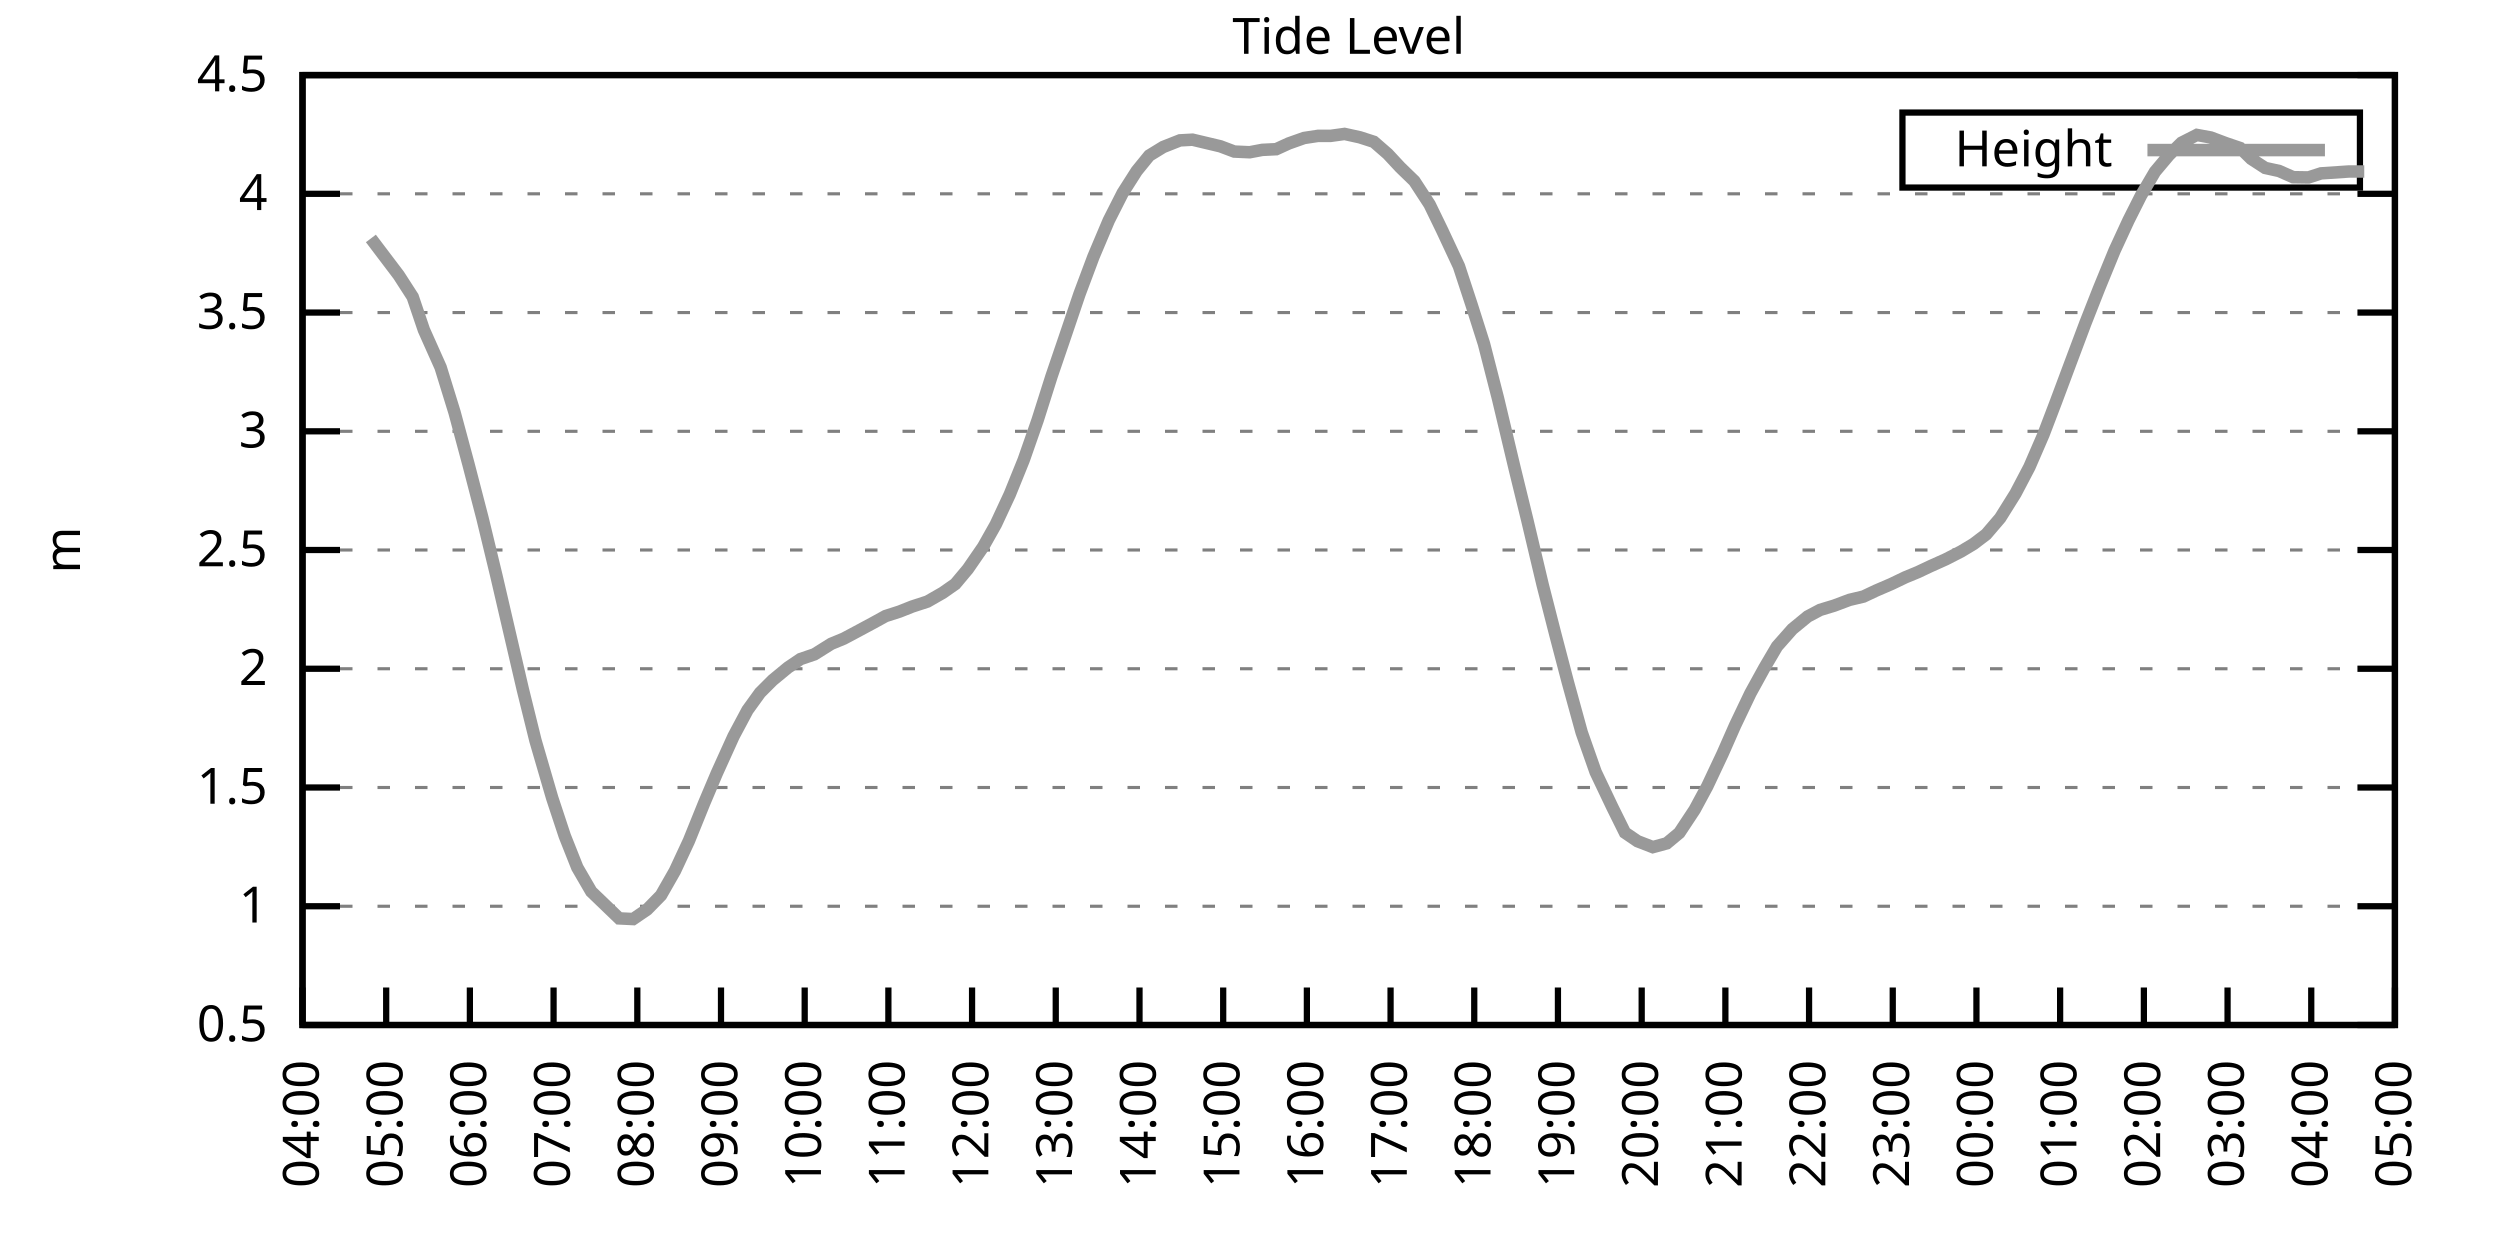
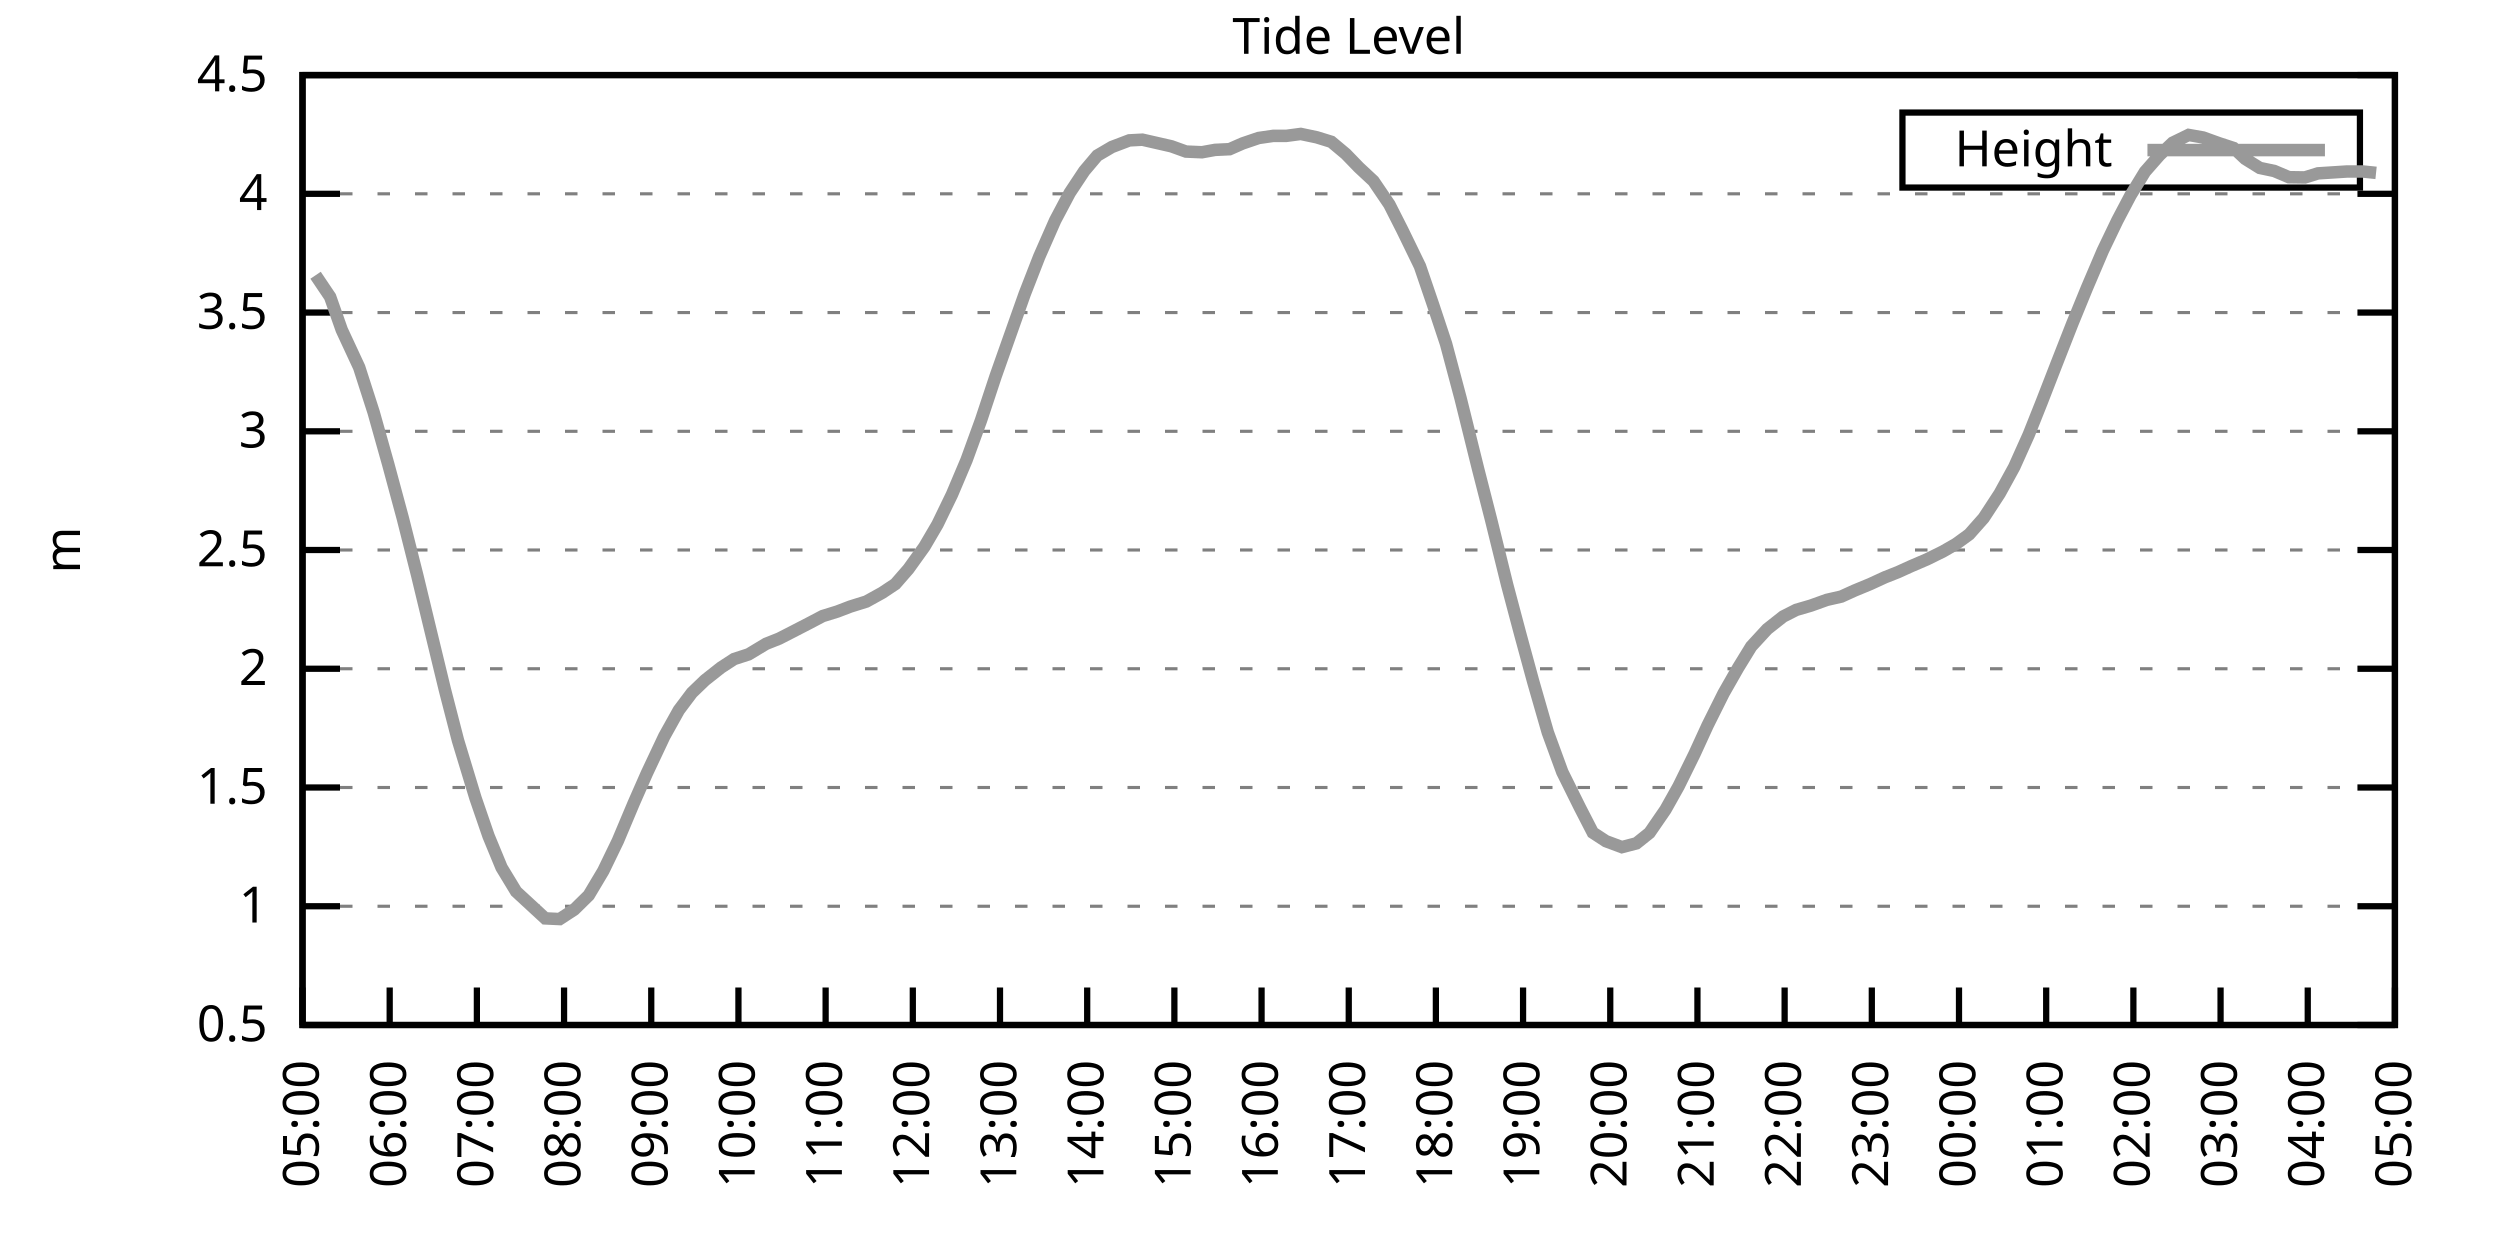
<svg xmlns="http://www.w3.org/2000/svg" xmlns:xlink="http://www.w3.org/1999/xlink" width="400" height="200" viewBox="0 0 400 200">
  <g id="gnuplot_canvas">
    <rect x="0" y="0" width="400" height="200" fill="none" />
    <defs>
      <circle id="gpDot" r="0.5" stroke-width="0.5" stroke="currentColor" />
      <path id="gpPt0" stroke-width="0.333" stroke="currentColor" d="M-1,0 h2 M0,-1 v2" />
      <path id="gpPt1" stroke-width="0.333" stroke="currentColor" d="M-1,-1 L1,1 M1,-1 L-1,1" />
      <path id="gpPt2" stroke-width="0.333" stroke="currentColor" d="M-1,0 L1,0 M0,-1 L0,1 M-1,-1 L1,1 M-1,1 L1,-1" />
      <rect id="gpPt3" stroke-width="0.333" stroke="currentColor" x="-1" y="-1" width="2" height="2" />
      <rect id="gpPt4" stroke-width="0.333" stroke="currentColor" fill="currentColor" x="-1" y="-1" width="2" height="2" />
      <circle id="gpPt5" stroke-width="0.333" stroke="currentColor" cx="0" cy="0" r="1" />
      <use xlink:href="#gpPt5" id="gpPt6" fill="currentColor" stroke="none" />
      <path id="gpPt7" stroke-width="0.333" stroke="currentColor" d="M0,-1.33 L-1.33,0.67 L1.33,0.67 z" />
      <use xlink:href="#gpPt7" id="gpPt8" fill="currentColor" stroke="none" />
      <use xlink:href="#gpPt7" id="gpPt9" stroke="currentColor" transform="rotate(180)" />
      <use xlink:href="#gpPt9" id="gpPt10" fill="currentColor" stroke="none" />
      <use xlink:href="#gpPt3" id="gpPt11" stroke="currentColor" transform="rotate(45)" />
      <use xlink:href="#gpPt11" id="gpPt12" fill="currentColor" stroke="none" />
      <path id="gpPt13" stroke-width="0.333" stroke="currentColor" d="M0,1.330 L1.265,0.411 L0.782,-1.067 L-0.782,-1.076 L-1.265,0.411 z" />
      <use xlink:href="#gpPt13" id="gpPt14" fill="currentColor" stroke="none" />
      <filter id="textbox" filterUnits="objectBoundingBox" x="0" y="0" height="1" width="1">
        <feFlood flood-color="white" flood-opacity="1" result="bgnd" />
        <feComposite in="SourceGraphic" in2="bgnd" operator="atop" />
      </filter>
      <filter id="greybox" filterUnits="objectBoundingBox" x="0" y="0" height="1" width="1">
        <feFlood flood-color="lightgrey" flood-opacity="1" result="grey" />
        <feComposite in="SourceGraphic" in2="grey" operator="atop" />
      </filter>
    </defs>
    <g fill="none" color="white" stroke="currentColor" stroke-width="1.00" stroke-linecap="butt" stroke-linejoin="miter">
</g>
    <g fill="none" color="black" stroke="currentColor" stroke-width="1.00" stroke-linecap="butt" stroke-linejoin="miter">
      <g stroke="none" shape-rendering="crispEdges">
        <polygon fill="rgb(255, 255, 255)" points="48.40,164.00 383.18,164.00 383.18,12.02 48.40,12.02 " />
      </g>
    </g>
    <g fill="none" color="black" stroke="currentColor" stroke-width="1.00" stroke-linecap="butt" stroke-linejoin="miter">
</g>
    <g fill="none" color="black" stroke="black" stroke-width="0.50" stroke-linecap="butt" stroke-linejoin="miter">
</g>
    <g fill="none" color="gray" stroke="currentColor" stroke-width="0.50" stroke-linecap="butt" stroke-linejoin="miter">
      <path stroke="gray" stroke-dasharray="2,4" class="gridline" d="M48.40,164.00 L383.19,164.00  " />
    </g>
    <g fill="none" color="gray" stroke="gray" stroke-width="1.00" stroke-linecap="butt" stroke-linejoin="miter">
</g>
    <g fill="none" color="black" stroke="currentColor" stroke-width="1.00" stroke-linecap="butt" stroke-linejoin="miter">
      <path stroke="black" d="M48.40,164.00 L54.40,164.00 M383.19,164.00 L377.19,164.00  " />
      <g transform="translate(42.80,166.60)" stroke="none" fill="black" font-family="Sans" font-size="8.00" text-anchor="end">
        <text>
          <tspan font-family="Sans"> 0.5</tspan>
        </text>
      </g>
    </g>
    <g fill="none" color="black" stroke="currentColor" stroke-width="1.00" stroke-linecap="butt" stroke-linejoin="miter">
</g>
    <g fill="none" color="black" stroke="black" stroke-width="0.50" stroke-linecap="butt" stroke-linejoin="miter">
</g>
    <g fill="none" color="gray" stroke="currentColor" stroke-width="0.50" stroke-linecap="butt" stroke-linejoin="miter">
      <path stroke="gray" stroke-dasharray="2,4" class="gridline" d="M48.40,145.00 L383.19,145.00  " />
    </g>
    <g fill="none" color="gray" stroke="gray" stroke-width="1.00" stroke-linecap="butt" stroke-linejoin="miter">
</g>
    <g fill="none" color="black" stroke="currentColor" stroke-width="1.00" stroke-linecap="butt" stroke-linejoin="miter">
      <path stroke="black" d="M48.40,145.00 L54.40,145.00 M383.19,145.00 L377.19,145.00  " />
      <g transform="translate(42.80,147.60)" stroke="none" fill="black" font-family="Sans" font-size="8.00" text-anchor="end">
        <text>
          <tspan font-family="Sans"> 1</tspan>
        </text>
      </g>
    </g>
    <g fill="none" color="black" stroke="currentColor" stroke-width="1.00" stroke-linecap="butt" stroke-linejoin="miter">
</g>
    <g fill="none" color="black" stroke="black" stroke-width="0.50" stroke-linecap="butt" stroke-linejoin="miter">
</g>
    <g fill="none" color="gray" stroke="currentColor" stroke-width="0.50" stroke-linecap="butt" stroke-linejoin="miter">
      <path stroke="gray" stroke-dasharray="2,4" class="gridline" d="M48.40,126.00 L383.19,126.00  " />
    </g>
    <g fill="none" color="gray" stroke="gray" stroke-width="1.00" stroke-linecap="butt" stroke-linejoin="miter">
</g>
    <g fill="none" color="black" stroke="currentColor" stroke-width="1.00" stroke-linecap="butt" stroke-linejoin="miter">
      <path stroke="black" d="M48.40,126.00 L54.40,126.00 M383.19,126.00 L377.19,126.00  " />
      <g transform="translate(42.80,128.60)" stroke="none" fill="black" font-family="Sans" font-size="8.00" text-anchor="end">
        <text>
          <tspan font-family="Sans"> 1.5</tspan>
        </text>
      </g>
    </g>
    <g fill="none" color="black" stroke="currentColor" stroke-width="1.00" stroke-linecap="butt" stroke-linejoin="miter">
</g>
    <g fill="none" color="black" stroke="black" stroke-width="0.50" stroke-linecap="butt" stroke-linejoin="miter">
</g>
    <g fill="none" color="gray" stroke="currentColor" stroke-width="0.50" stroke-linecap="butt" stroke-linejoin="miter">
      <path stroke="gray" stroke-dasharray="2,4" class="gridline" d="M48.40,107.00 L383.19,107.00  " />
    </g>
    <g fill="none" color="gray" stroke="gray" stroke-width="1.00" stroke-linecap="butt" stroke-linejoin="miter">
</g>
    <g fill="none" color="black" stroke="currentColor" stroke-width="1.00" stroke-linecap="butt" stroke-linejoin="miter">
      <path stroke="black" d="M48.40,107.00 L54.40,107.00 M383.19,107.00 L377.19,107.00  " />
      <g transform="translate(42.80,109.60)" stroke="none" fill="black" font-family="Sans" font-size="8.00" text-anchor="end">
        <text>
          <tspan font-family="Sans"> 2</tspan>
        </text>
      </g>
    </g>
    <g fill="none" color="black" stroke="currentColor" stroke-width="1.00" stroke-linecap="butt" stroke-linejoin="miter">
</g>
    <g fill="none" color="black" stroke="black" stroke-width="0.50" stroke-linecap="butt" stroke-linejoin="miter">
</g>
    <g fill="none" color="gray" stroke="currentColor" stroke-width="0.50" stroke-linecap="butt" stroke-linejoin="miter">
      <path stroke="gray" stroke-dasharray="2,4" class="gridline" d="M48.40,88.00 L383.19,88.00  " />
    </g>
    <g fill="none" color="gray" stroke="gray" stroke-width="1.00" stroke-linecap="butt" stroke-linejoin="miter">
</g>
    <g fill="none" color="black" stroke="currentColor" stroke-width="1.00" stroke-linecap="butt" stroke-linejoin="miter">
      <path stroke="black" d="M48.40,88.00 L54.40,88.00 M383.19,88.00 L377.19,88.00  " />
      <g transform="translate(42.80,90.60)" stroke="none" fill="black" font-family="Sans" font-size="8.00" text-anchor="end">
        <text>
          <tspan font-family="Sans"> 2.5</tspan>
        </text>
      </g>
    </g>
    <g fill="none" color="black" stroke="currentColor" stroke-width="1.00" stroke-linecap="butt" stroke-linejoin="miter">
</g>
    <g fill="none" color="black" stroke="black" stroke-width="0.50" stroke-linecap="butt" stroke-linejoin="miter">
</g>
    <g fill="none" color="gray" stroke="currentColor" stroke-width="0.50" stroke-linecap="butt" stroke-linejoin="miter">
      <path stroke="gray" stroke-dasharray="2,4" class="gridline" d="M48.40,69.01 L383.19,69.01  " />
    </g>
    <g fill="none" color="gray" stroke="gray" stroke-width="1.00" stroke-linecap="butt" stroke-linejoin="miter">
</g>
    <g fill="none" color="black" stroke="currentColor" stroke-width="1.00" stroke-linecap="butt" stroke-linejoin="miter">
      <path stroke="black" d="M48.40,69.01 L54.40,69.01 M383.19,69.01 L377.19,69.01  " />
      <g transform="translate(42.80,71.61)" stroke="none" fill="black" font-family="Sans" font-size="8.00" text-anchor="end">
        <text>
          <tspan font-family="Sans"> 3</tspan>
        </text>
      </g>
    </g>
    <g fill="none" color="black" stroke="currentColor" stroke-width="1.00" stroke-linecap="butt" stroke-linejoin="miter">
</g>
    <g fill="none" color="black" stroke="black" stroke-width="0.50" stroke-linecap="butt" stroke-linejoin="miter">
</g>
    <g fill="none" color="gray" stroke="currentColor" stroke-width="0.50" stroke-linecap="butt" stroke-linejoin="miter">
      <path stroke="gray" stroke-dasharray="2,4" class="gridline" d="M48.40,50.01 L383.19,50.01  " />
    </g>
    <g fill="none" color="gray" stroke="gray" stroke-width="1.00" stroke-linecap="butt" stroke-linejoin="miter">
</g>
    <g fill="none" color="black" stroke="currentColor" stroke-width="1.00" stroke-linecap="butt" stroke-linejoin="miter">
      <path stroke="black" d="M48.40,50.01 L54.40,50.01 M383.19,50.01 L377.19,50.01  " />
      <g transform="translate(42.80,52.61)" stroke="none" fill="black" font-family="Sans" font-size="8.00" text-anchor="end">
        <text>
          <tspan font-family="Sans"> 3.5</tspan>
        </text>
      </g>
    </g>
    <g fill="none" color="black" stroke="currentColor" stroke-width="1.00" stroke-linecap="butt" stroke-linejoin="miter">
</g>
    <g fill="none" color="black" stroke="black" stroke-width="0.50" stroke-linecap="butt" stroke-linejoin="miter">
</g>
    <g fill="none" color="gray" stroke="currentColor" stroke-width="0.50" stroke-linecap="butt" stroke-linejoin="miter">
      <path stroke="gray" stroke-dasharray="2,4" class="gridline" d="M48.40,31.01 L383.19,31.01  " />
    </g>
    <g fill="none" color="gray" stroke="gray" stroke-width="1.00" stroke-linecap="butt" stroke-linejoin="miter">
</g>
    <g fill="none" color="black" stroke="currentColor" stroke-width="1.00" stroke-linecap="butt" stroke-linejoin="miter">
      <path stroke="black" d="M48.40,31.01 L54.40,31.01 M383.19,31.01 L377.19,31.01  " />
      <g transform="translate(42.80,33.61)" stroke="none" fill="black" font-family="Sans" font-size="8.00" text-anchor="end">
        <text>
          <tspan font-family="Sans"> 4</tspan>
        </text>
      </g>
    </g>
    <g fill="none" color="black" stroke="currentColor" stroke-width="1.00" stroke-linecap="butt" stroke-linejoin="miter">
</g>
    <g fill="none" color="black" stroke="black" stroke-width="0.50" stroke-linecap="butt" stroke-linejoin="miter">
</g>
    <g fill="none" color="gray" stroke="currentColor" stroke-width="0.50" stroke-linecap="butt" stroke-linejoin="miter">
      <path stroke="gray" stroke-dasharray="2,4" class="gridline" d="M48.40,12.01 L383.19,12.01  " />
    </g>
    <g fill="none" color="gray" stroke="gray" stroke-width="1.00" stroke-linecap="butt" stroke-linejoin="miter">
</g>
    <g fill="none" color="black" stroke="currentColor" stroke-width="1.00" stroke-linecap="butt" stroke-linejoin="miter">
      <path stroke="black" d="M48.40,12.01 L54.40,12.01 M383.19,12.01 L377.19,12.01  " />
      <g transform="translate(42.80,14.61)" stroke="none" fill="black" font-family="Sans" font-size="8.00" text-anchor="end">
        <text>
          <tspan font-family="Sans"> 4.5</tspan>
        </text>
      </g>
    </g>
    <g fill="none" color="black" stroke="currentColor" stroke-width="1.00" stroke-linecap="butt" stroke-linejoin="miter">
      <path stroke="black" d="M48.40,164.00 L48.40,158.00  " />
      <g transform="translate(51.00,169.60) rotate(270.00)" stroke="none" fill="black" font-family="Sans" font-size="8.00" text-anchor="end">
        <text>
-           <tspan font-family="Sans">04:00</tspan>
-         </text>
-       </g>
-     </g>
-     <g fill="none" color="black" stroke="currentColor" stroke-width="1.00" stroke-linecap="butt" stroke-linejoin="miter">
-       <path stroke="black" d="M61.79,164.00 L61.79,158.00  " />
-       <g transform="translate(64.39,169.60) rotate(270.00)" stroke="none" fill="black" font-family="Sans" font-size="8.00" text-anchor="end">
-         <text>
          <tspan font-family="Sans">05:00</tspan>
        </text>
      </g>
    </g>
    <g fill="none" color="black" stroke="currentColor" stroke-width="1.00" stroke-linecap="butt" stroke-linejoin="miter">
-       <path stroke="black" d="M75.18,164.00 L75.18,158.00  " />
-       <g transform="translate(77.78,169.60) rotate(270.00)" stroke="none" fill="black" font-family="Sans" font-size="8.00" text-anchor="end">
+       <path stroke="black" d="M62.35,164.00 L62.35,158.00  " />
+       <g transform="translate(64.95,169.60) rotate(270.00)" stroke="none" fill="black" font-family="Sans" font-size="8.00" text-anchor="end">
        <text>
          <tspan font-family="Sans">06:00</tspan>
        </text>
      </g>
    </g>
    <g fill="none" color="black" stroke="currentColor" stroke-width="1.00" stroke-linecap="butt" stroke-linejoin="miter">
-       <path stroke="black" d="M88.57,164.00 L88.57,158.00  " />
-       <g transform="translate(91.17,169.60) rotate(270.00)" stroke="none" fill="black" font-family="Sans" font-size="8.00" text-anchor="end">
+       <path stroke="black" d="M76.30,164.00 L76.30,158.00  " />
+       <g transform="translate(78.90,169.60) rotate(270.00)" stroke="none" fill="black" font-family="Sans" font-size="8.00" text-anchor="end">
        <text>
          <tspan font-family="Sans">07:00</tspan>
        </text>
      </g>
    </g>
    <g fill="none" color="black" stroke="currentColor" stroke-width="1.00" stroke-linecap="butt" stroke-linejoin="miter">
-       <path stroke="black" d="M101.97,164.00 L101.97,158.00  " />
-       <g transform="translate(104.57,169.60) rotate(270.00)" stroke="none" fill="black" font-family="Sans" font-size="8.00" text-anchor="end">
+       <path stroke="black" d="M90.25,164.00 L90.25,158.00  " />
+       <g transform="translate(92.85,169.60) rotate(270.00)" stroke="none" fill="black" font-family="Sans" font-size="8.00" text-anchor="end">
        <text>
          <tspan font-family="Sans">08:00</tspan>
        </text>
      </g>
    </g>
    <g fill="none" color="black" stroke="currentColor" stroke-width="1.00" stroke-linecap="butt" stroke-linejoin="miter">
-       <path stroke="black" d="M115.36,164.00 L115.36,158.00  " />
-       <g transform="translate(117.96,169.60) rotate(270.00)" stroke="none" fill="black" font-family="Sans" font-size="8.00" text-anchor="end">
+       <path stroke="black" d="M104.20,164.00 L104.20,158.00  " />
+       <g transform="translate(106.80,169.60) rotate(270.00)" stroke="none" fill="black" font-family="Sans" font-size="8.00" text-anchor="end">
        <text>
          <tspan font-family="Sans">09:00</tspan>
        </text>
      </g>
    </g>
    <g fill="none" color="black" stroke="currentColor" stroke-width="1.00" stroke-linecap="butt" stroke-linejoin="miter">
-       <path stroke="black" d="M128.75,164.00 L128.75,158.00  " />
-       <g transform="translate(131.35,169.60) rotate(270.00)" stroke="none" fill="black" font-family="Sans" font-size="8.00" text-anchor="end">
+       <path stroke="black" d="M118.15,164.00 L118.15,158.00  " />
+       <g transform="translate(120.75,169.60) rotate(270.00)" stroke="none" fill="black" font-family="Sans" font-size="8.00" text-anchor="end">
        <text>
          <tspan font-family="Sans">10:00</tspan>
        </text>
      </g>
    </g>
    <g fill="none" color="black" stroke="currentColor" stroke-width="1.00" stroke-linecap="butt" stroke-linejoin="miter">
-       <path stroke="black" d="M142.14,164.00 L142.14,158.00  " />
-       <g transform="translate(144.74,169.60) rotate(270.00)" stroke="none" fill="black" font-family="Sans" font-size="8.00" text-anchor="end">
+       <path stroke="black" d="M132.10,164.00 L132.10,158.00  " />
+       <g transform="translate(134.70,169.60) rotate(270.00)" stroke="none" fill="black" font-family="Sans" font-size="8.00" text-anchor="end">
        <text>
          <tspan font-family="Sans">11:00</tspan>
        </text>
      </g>
    </g>
    <g fill="none" color="black" stroke="currentColor" stroke-width="1.00" stroke-linecap="butt" stroke-linejoin="miter">
-       <path stroke="black" d="M155.53,164.00 L155.53,158.00  " />
-       <g transform="translate(158.13,169.60) rotate(270.00)" stroke="none" fill="black" font-family="Sans" font-size="8.00" text-anchor="end">
+       <path stroke="black" d="M146.05,164.00 L146.05,158.00  " />
+       <g transform="translate(148.65,169.60) rotate(270.00)" stroke="none" fill="black" font-family="Sans" font-size="8.00" text-anchor="end">
        <text>
          <tspan font-family="Sans">12:00</tspan>
        </text>
      </g>
    </g>
    <g fill="none" color="black" stroke="currentColor" stroke-width="1.00" stroke-linecap="butt" stroke-linejoin="miter">
-       <path stroke="black" d="M168.92,164.00 L168.92,158.00  " />
-       <g transform="translate(171.52,169.60) rotate(270.00)" stroke="none" fill="black" font-family="Sans" font-size="8.00" text-anchor="end">
+       <path stroke="black" d="M160.00,164.00 L160.00,158.00  " />
+       <g transform="translate(162.60,169.60) rotate(270.00)" stroke="none" fill="black" font-family="Sans" font-size="8.00" text-anchor="end">
        <text>
          <tspan font-family="Sans">13:00</tspan>
        </text>
      </g>
    </g>
    <g fill="none" color="black" stroke="currentColor" stroke-width="1.00" stroke-linecap="butt" stroke-linejoin="miter">
-       <path stroke="black" d="M182.32,164.00 L182.32,158.00  " />
-       <g transform="translate(184.92,169.60) rotate(270.00)" stroke="none" fill="black" font-family="Sans" font-size="8.00" text-anchor="end">
+       <path stroke="black" d="M173.95,164.00 L173.95,158.00  " />
+       <g transform="translate(176.55,169.60) rotate(270.00)" stroke="none" fill="black" font-family="Sans" font-size="8.00" text-anchor="end">
        <text>
          <tspan font-family="Sans">14:00</tspan>
        </text>
      </g>
    </g>
    <g fill="none" color="black" stroke="currentColor" stroke-width="1.00" stroke-linecap="butt" stroke-linejoin="miter">
-       <path stroke="black" d="M195.71,164.00 L195.71,158.00  " />
-       <g transform="translate(198.31,169.60) rotate(270.00)" stroke="none" fill="black" font-family="Sans" font-size="8.00" text-anchor="end">
+       <path stroke="black" d="M187.90,164.00 L187.90,158.00  " />
+       <g transform="translate(190.50,169.60) rotate(270.00)" stroke="none" fill="black" font-family="Sans" font-size="8.00" text-anchor="end">
        <text>
          <tspan font-family="Sans">15:00</tspan>
        </text>
      </g>
    </g>
    <g fill="none" color="black" stroke="currentColor" stroke-width="1.00" stroke-linecap="butt" stroke-linejoin="miter">
-       <path stroke="black" d="M209.10,164.00 L209.10,158.00  " />
-       <g transform="translate(211.70,169.60) rotate(270.00)" stroke="none" fill="black" font-family="Sans" font-size="8.00" text-anchor="end">
+       <path stroke="black" d="M201.85,164.00 L201.85,158.00  " />
+       <g transform="translate(204.45,169.60) rotate(270.00)" stroke="none" fill="black" font-family="Sans" font-size="8.00" text-anchor="end">
        <text>
          <tspan font-family="Sans">16:00</tspan>
        </text>
      </g>
    </g>
    <g fill="none" color="black" stroke="currentColor" stroke-width="1.00" stroke-linecap="butt" stroke-linejoin="miter">
-       <path stroke="black" d="M222.49,164.00 L222.49,158.00  " />
-       <g transform="translate(225.09,169.60) rotate(270.00)" stroke="none" fill="black" font-family="Sans" font-size="8.00" text-anchor="end">
+       <path stroke="black" d="M215.80,164.00 L215.80,158.00  " />
+       <g transform="translate(218.40,169.60) rotate(270.00)" stroke="none" fill="black" font-family="Sans" font-size="8.00" text-anchor="end">
        <text>
          <tspan font-family="Sans">17:00</tspan>
        </text>
      </g>
    </g>
    <g fill="none" color="black" stroke="currentColor" stroke-width="1.00" stroke-linecap="butt" stroke-linejoin="miter">
-       <path stroke="black" d="M235.88,164.00 L235.88,158.00  " />
-       <g transform="translate(238.48,169.60) rotate(270.00)" stroke="none" fill="black" font-family="Sans" font-size="8.00" text-anchor="end">
+       <path stroke="black" d="M229.74,164.00 L229.74,158.00  " />
+       <g transform="translate(232.34,169.60) rotate(270.00)" stroke="none" fill="black" font-family="Sans" font-size="8.00" text-anchor="end">
        <text>
          <tspan font-family="Sans">18:00</tspan>
        </text>
      </g>
    </g>
    <g fill="none" color="black" stroke="currentColor" stroke-width="1.00" stroke-linecap="butt" stroke-linejoin="miter">
-       <path stroke="black" d="M249.27,164.00 L249.27,158.00  " />
-       <g transform="translate(251.87,169.60) rotate(270.00)" stroke="none" fill="black" font-family="Sans" font-size="8.00" text-anchor="end">
+       <path stroke="black" d="M243.69,164.00 L243.69,158.00  " />
+       <g transform="translate(246.29,169.60) rotate(270.00)" stroke="none" fill="black" font-family="Sans" font-size="8.00" text-anchor="end">
        <text>
          <tspan font-family="Sans">19:00</tspan>
        </text>
      </g>
    </g>
    <g fill="none" color="black" stroke="currentColor" stroke-width="1.00" stroke-linecap="butt" stroke-linejoin="miter">
-       <path stroke="black" d="M262.67,164.00 L262.67,158.00  " />
-       <g transform="translate(265.27,169.60) rotate(270.00)" stroke="none" fill="black" font-family="Sans" font-size="8.00" text-anchor="end">
+       <path stroke="black" d="M257.64,164.00 L257.64,158.00  " />
+       <g transform="translate(260.24,169.60) rotate(270.00)" stroke="none" fill="black" font-family="Sans" font-size="8.00" text-anchor="end">
        <text>
          <tspan font-family="Sans">20:00</tspan>
        </text>
      </g>
    </g>
    <g fill="none" color="black" stroke="currentColor" stroke-width="1.00" stroke-linecap="butt" stroke-linejoin="miter">
-       <path stroke="black" d="M276.06,164.00 L276.06,158.00  " />
-       <g transform="translate(278.66,169.60) rotate(270.00)" stroke="none" fill="black" font-family="Sans" font-size="8.00" text-anchor="end">
+       <path stroke="black" d="M271.59,164.00 L271.59,158.00  " />
+       <g transform="translate(274.19,169.60) rotate(270.00)" stroke="none" fill="black" font-family="Sans" font-size="8.00" text-anchor="end">
        <text>
          <tspan font-family="Sans">21:00</tspan>
        </text>
      </g>
    </g>
    <g fill="none" color="black" stroke="currentColor" stroke-width="1.00" stroke-linecap="butt" stroke-linejoin="miter">
-       <path stroke="black" d="M289.45,164.00 L289.45,158.00  " />
-       <g transform="translate(292.05,169.60) rotate(270.00)" stroke="none" fill="black" font-family="Sans" font-size="8.00" text-anchor="end">
+       <path stroke="black" d="M285.54,164.00 L285.54,158.00  " />
+       <g transform="translate(288.14,169.60) rotate(270.00)" stroke="none" fill="black" font-family="Sans" font-size="8.00" text-anchor="end">
        <text>
          <tspan font-family="Sans">22:00</tspan>
        </text>
      </g>
    </g>
    <g fill="none" color="black" stroke="currentColor" stroke-width="1.00" stroke-linecap="butt" stroke-linejoin="miter">
-       <path stroke="black" d="M302.84,164.00 L302.84,158.00  " />
-       <g transform="translate(305.44,169.60) rotate(270.00)" stroke="none" fill="black" font-family="Sans" font-size="8.00" text-anchor="end">
+       <path stroke="black" d="M299.49,164.00 L299.49,158.00  " />
+       <g transform="translate(302.09,169.60) rotate(270.00)" stroke="none" fill="black" font-family="Sans" font-size="8.00" text-anchor="end">
        <text>
          <tspan font-family="Sans">23:00</tspan>
        </text>
      </g>
    </g>
    <g fill="none" color="black" stroke="currentColor" stroke-width="1.00" stroke-linecap="butt" stroke-linejoin="miter">
-       <path stroke="black" d="M316.23,164.00 L316.23,158.00  " />
-       <g transform="translate(318.83,169.60) rotate(270.00)" stroke="none" fill="black" font-family="Sans" font-size="8.00" text-anchor="end">
+       <path stroke="black" d="M313.44,164.00 L313.44,158.00  " />
+       <g transform="translate(316.04,169.60) rotate(270.00)" stroke="none" fill="black" font-family="Sans" font-size="8.00" text-anchor="end">
        <text>
          <tspan font-family="Sans">00:00</tspan>
        </text>
      </g>
    </g>
    <g fill="none" color="black" stroke="currentColor" stroke-width="1.00" stroke-linecap="butt" stroke-linejoin="miter">
-       <path stroke="black" d="M329.62,164.00 L329.62,158.00  " />
-       <g transform="translate(332.22,169.60) rotate(270.00)" stroke="none" fill="black" font-family="Sans" font-size="8.00" text-anchor="end">
+       <path stroke="black" d="M327.39,164.00 L327.39,158.00  " />
+       <g transform="translate(329.99,169.60) rotate(270.00)" stroke="none" fill="black" font-family="Sans" font-size="8.00" text-anchor="end">
        <text>
          <tspan font-family="Sans">01:00</tspan>
        </text>
      </g>
    </g>
    <g fill="none" color="black" stroke="currentColor" stroke-width="1.00" stroke-linecap="butt" stroke-linejoin="miter">
-       <path stroke="black" d="M343.02,164.00 L343.02,158.00  " />
-       <g transform="translate(345.62,169.60) rotate(270.00)" stroke="none" fill="black" font-family="Sans" font-size="8.00" text-anchor="end">
+       <path stroke="black" d="M341.34,164.00 L341.34,158.00  " />
+       <g transform="translate(343.94,169.60) rotate(270.00)" stroke="none" fill="black" font-family="Sans" font-size="8.00" text-anchor="end">
        <text>
          <tspan font-family="Sans">02:00</tspan>
        </text>
      </g>
    </g>
    <g fill="none" color="black" stroke="currentColor" stroke-width="1.00" stroke-linecap="butt" stroke-linejoin="miter">
-       <path stroke="black" d="M356.41,164.00 L356.41,158.00  " />
-       <g transform="translate(359.01,169.60) rotate(270.00)" stroke="none" fill="black" font-family="Sans" font-size="8.00" text-anchor="end">
+       <path stroke="black" d="M355.29,164.00 L355.29,158.00  " />
+       <g transform="translate(357.89,169.60) rotate(270.00)" stroke="none" fill="black" font-family="Sans" font-size="8.00" text-anchor="end">
        <text>
          <tspan font-family="Sans">03:00</tspan>
        </text>
      </g>
    </g>
    <g fill="none" color="black" stroke="currentColor" stroke-width="1.00" stroke-linecap="butt" stroke-linejoin="miter">
-       <path stroke="black" d="M369.80,164.00 L369.80,158.00  " />
-       <g transform="translate(372.40,169.60) rotate(270.00)" stroke="none" fill="black" font-family="Sans" font-size="8.00" text-anchor="end">
+       <path stroke="black" d="M369.24,164.00 L369.24,158.00  " />
+       <g transform="translate(371.84,169.60) rotate(270.00)" stroke="none" fill="black" font-family="Sans" font-size="8.00" text-anchor="end">
        <text>
          <tspan font-family="Sans">04:00</tspan>
        </text>
      </g>
    </g>
    <g fill="none" color="black" stroke="currentColor" stroke-width="1.00" stroke-linecap="butt" stroke-linejoin="miter">
      <path stroke="black" d="M383.19,164.00 L383.19,158.00  " />
      <g transform="translate(385.79,169.60) rotate(270.00)" stroke="none" fill="black" font-family="Sans" font-size="8.00" text-anchor="end">
        <text>
          <tspan font-family="Sans">05:00</tspan>
        </text>
      </g>
    </g>
    <g fill="none" color="black" stroke="currentColor" stroke-width="1.00" stroke-linecap="butt" stroke-linejoin="miter">
</g>
    <g fill="none" color="black" stroke="currentColor" stroke-width="1.00" stroke-linecap="butt" stroke-linejoin="miter">
      <path stroke="black" d="M48.40,12.01 L48.40,164.00 L383.19,164.00 L383.19,12.01 L48.40,12.01 Z  " />
    </g>
    <g fill="none" color="black" stroke="currentColor" stroke-width="1.00" stroke-linecap="butt" stroke-linejoin="miter">
</g>
    <g fill="none" color="black" stroke="currentColor" stroke-width="1.00" stroke-linecap="butt" stroke-linejoin="miter">
      <path stroke="black" d="M304.39,30.01 L304.39,18.01 L377.59,18.01 L377.59,30.01 L304.39,30.01 Z  " />
    </g>
    <g id="Tide_level_plot_1">
      <g fill="none" color="white" stroke="black" stroke-width="2.00" stroke-linecap="butt" stroke-linejoin="miter">
</g>
      <g fill="none" color="black" stroke="currentColor" stroke-width="2.00" stroke-linecap="butt" stroke-linejoin="miter">
        <g transform="translate(337.99,26.61)" stroke="none" fill="black" font-family="Sans" font-size="8.00" text-anchor="end">
          <text>
            <tspan font-family="Sans">Height</tspan>
          </text>
        </g>
      </g>
      <g fill="none" color="black" stroke="currentColor" stroke-width="2.00" stroke-linecap="butt" stroke-linejoin="miter">
-         <path stroke="rgb(153, 153, 153)" d="M343.59,24.01 L371.99,24.01 M59.34,38.15 L63.80,44.04 L66.03,47.50 L67.82,52.78 L70.50,58.78 L72.73,66.00   L74.96,74.29 L77.19,82.88 L79.42,92.11 L81.43,100.77 L83.66,110.35 L85.67,118.48 L88.35,127.67 L90.36,133.75   L92.37,138.81 L94.60,142.65 L99.06,146.94 L101.30,147.05 L103.53,145.53 L105.76,143.25 L107.99,139.34 L110.22,134.55   L112.68,128.47 L114.69,123.72 L117.37,117.80 L119.60,113.62 L121.61,110.84 L123.62,108.83 L126.07,106.81 L128.08,105.45   L130.31,104.69 L132.99,103.01 L135.00,102.18 L137.01,101.11 L139.69,99.67 L141.69,98.57 L143.93,97.85 L145.94,97.05   L148.39,96.25 L150.85,94.84 L152.85,93.44 L154.86,91.04 L157.32,87.47 L159.33,83.90 L161.56,79.11 L163.79,73.60   L166.02,67.22 L168.25,60.19 L170.49,53.62 L172.72,47.04 L174.95,41.08 L177.41,35.26 L179.64,30.86 L181.87,27.36   L183.88,24.89 L186.11,23.52 L188.79,22.46 L190.80,22.35 L193.03,22.88 L195.26,23.41 L197.49,24.25 L199.95,24.36   L201.96,23.98 L204.19,23.87 L206.20,22.95 L208.65,22.08 L210.88,21.74 L212.89,21.74 L215.13,21.43 L217.58,21.97   L219.81,22.69 L222.04,24.63 L224.05,26.79 L226.29,28.96 L228.74,32.72 L230.75,36.86 L233.43,42.60 L235.44,48.72   L237.44,55.02 L239.68,63.76 L242.36,75.01 L244.36,83.18 L246.82,93.55 L248.83,101.42 L250.84,109.09 L253.07,117.19   L255.30,123.53 L257.98,129.16 L259.99,133.22 L262.00,134.59 L264.45,135.54 L266.68,134.93 L268.69,133.26 L271.15,129.54   L273.16,125.81 L275.61,120.61 L277.62,116.05 L280.07,110.92 L282.31,106.85 L284.32,103.43 L286.77,100.66 L289.23,98.64   L291.23,97.58 L293.47,96.90 L295.92,95.98 L298.15,95.45 L300.16,94.50 L302.62,93.44 L304.85,92.37 L306.86,91.54   L308.87,90.59 L311.32,89.49 L313.78,88.23 L315.79,87.02 L317.79,85.50 L320.03,82.88 L322.48,78.96 L324.71,74.71   L326.95,69.54 L328.95,64.29 L331.19,58.29 L333.64,51.76 L335.87,46.09 L338.33,40.09 L340.56,35.26 L342.57,31.27   L344.80,27.47 L347.03,24.82 L349.04,22.84 L351.50,21.59 L353.73,22.00 L356.18,22.92 L358.42,23.68 L360.20,25.42   L362.43,26.87 L364.66,27.36 L366.90,28.35 L369.35,28.39 L371.36,27.74 L373.59,27.59 L375.82,27.44 L378.28,27.44    " />
+         <path stroke="rgb(153, 153, 153)" d="M343.59,24.01 L371.99,24.01 M50.49,44.04 L52.82,47.50 L54.68,52.78 L57.47,58.78 L59.79,66.00 L62.12,74.29   L64.44,82.88 L66.77,92.11 L68.86,100.77 L71.18,110.35 L73.28,118.48 L76.07,127.67 L78.16,133.75 L80.25,138.81   L82.58,142.65 L87.23,146.94 L89.55,147.05 L91.88,145.53 L94.20,143.25 L96.53,139.34 L98.85,134.55 L101.41,128.47   L103.50,123.72 L106.29,117.80 L108.62,113.62 L110.71,110.84 L112.80,108.83 L115.36,106.81 L117.45,105.45 L119.78,104.69   L122.57,103.01 L124.66,102.18 L126.75,101.11 L129.54,99.67 L131.63,98.57 L133.96,97.85 L136.05,97.05 L138.61,96.25   L141.16,94.84 L143.26,93.44 L145.35,91.04 L147.91,87.47 L150.00,83.90 L152.32,79.11 L154.65,73.60 L156.97,67.22   L159.30,60.19 L161.62,53.62 L163.95,47.04 L166.27,41.08 L168.83,35.26 L171.16,30.86 L173.48,27.36 L175.57,24.89   L177.90,23.52 L180.69,22.46 L182.78,22.35 L185.11,22.88 L187.43,23.41 L189.76,24.25 L192.31,24.36 L194.41,23.98   L196.73,23.87 L198.82,22.95 L201.38,22.08 L203.71,21.74 L205.80,21.74 L208.12,21.43 L210.68,21.97 L213.01,22.69   L215.33,24.63 L217.42,26.79 L219.75,28.96 L222.30,32.72 L224.40,36.86 L227.19,42.60 L229.28,48.72 L231.37,55.02   L233.70,63.76 L236.49,75.01 L238.58,83.18 L241.14,93.55 L243.23,101.42 L245.32,109.09 L247.65,117.19 L249.97,123.53   L252.76,129.16 L254.85,133.22 L256.95,134.59 L259.50,135.54 L261.83,134.93 L263.92,133.26 L266.48,129.54 L268.57,125.81   L271.13,120.61 L273.22,116.05 L275.78,110.92 L278.10,106.85 L280.20,103.43 L282.75,100.66 L285.31,98.64 L287.40,97.58   L289.73,96.90 L292.29,95.98 L294.61,95.45 L296.70,94.50 L299.26,93.44 L301.58,92.37 L303.68,91.54 L305.77,90.59   L308.33,89.49 L310.88,88.23 L312.98,87.02 L315.07,85.50 L317.39,82.88 L319.95,78.96 L322.28,74.71 L324.60,69.54   L326.69,64.29 L329.02,58.29 L331.58,51.76 L333.90,46.09 L336.46,40.09 L338.78,35.26 L340.88,31.27 L343.20,27.47   L345.53,24.82 L347.62,22.84 L350.18,21.59 L352.50,22.00 L355.06,22.92 L357.38,23.68 L359.24,25.42 L361.57,26.87   L363.89,27.36 L366.22,28.35 L368.78,28.39 L370.87,27.74 L373.19,27.59 L375.52,27.44 L378.08,27.44 L380.17,27.66    " />
      </g>
    </g>
    <g fill="none" color="black" stroke="currentColor" stroke-width="2.00" stroke-linecap="butt" stroke-linejoin="miter">
</g>
    <g fill="none" color="black" stroke="black" stroke-width="1.00" stroke-linecap="butt" stroke-linejoin="miter">
</g>
    <g fill="none" color="black" stroke="currentColor" stroke-width="1.00" stroke-linecap="butt" stroke-linejoin="miter">
      <path stroke="black" d="M48.40,12.01 L48.40,164.00 L383.19,164.00 L383.19,12.01 L48.40,12.01 Z  " />
      <g transform="translate(12.80,88.01) rotate(270.00)" stroke="none" fill="black" font-family="Sans" font-size="8.00" text-anchor="middle">
        <text>
          <tspan font-family="Sans">m</tspan>
        </text>
      </g>
    </g>
    <g fill="none" color="black" stroke="currentColor" stroke-width="1.00" stroke-linecap="butt" stroke-linejoin="miter">
</g>
    <g fill="none" color="black" stroke="currentColor" stroke-width="1.00" stroke-linecap="butt" stroke-linejoin="miter">
      <g transform="translate(215.79,8.61)" stroke="none" fill="black" font-family="Sans" font-size="8.00" text-anchor="middle">
        <text>
          <tspan font-family="Sans">Tide Level</tspan>
        </text>
      </g>
    </g>
    <g fill="none" color="black" stroke="currentColor" stroke-width="1.00" stroke-linecap="butt" stroke-linejoin="miter">
</g>
  </g>
</svg>
